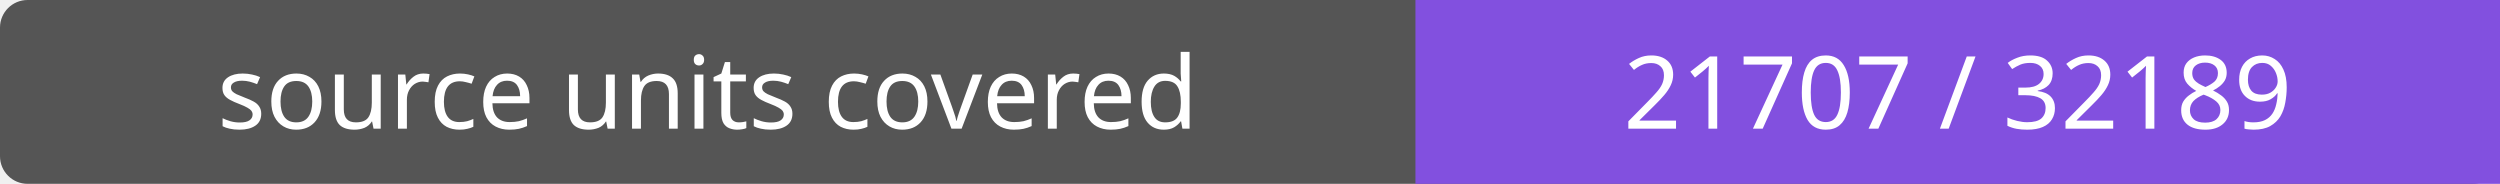
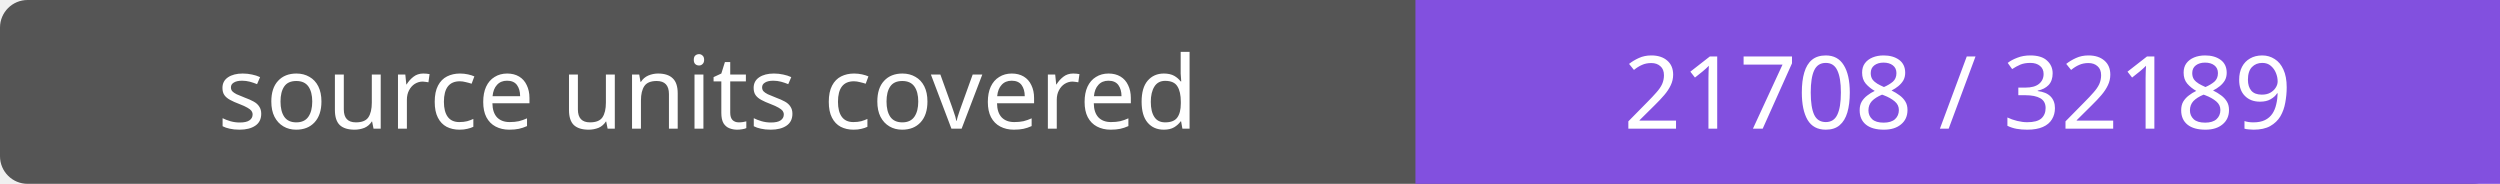
- <svg xmlns="http://www.w3.org/2000/svg" width="272" height="20" role="img" aria-label="source units covered: 21707 / 32189">
+ <svg xmlns="http://www.w3.org/2000/svg" width="272" height="20" role="img" aria-label="source units covered: 21708 / 32189">
  <rect width="272" height="20" rx="3" fill="#555" />
  <path fill="#8250df" d="M154 0h118v20H154z" />
  <g fill="#fff" text-anchor="middle" font-family="Verdana,sans-serif" font-size="11">
    <text x="77.0" y="14">source units covered</text>
-     <text x="213.0" y="14">21707 / 32189</text>
+     <text x="213.0" y="14">21708 / 32189</text>
  </g>
</svg>
